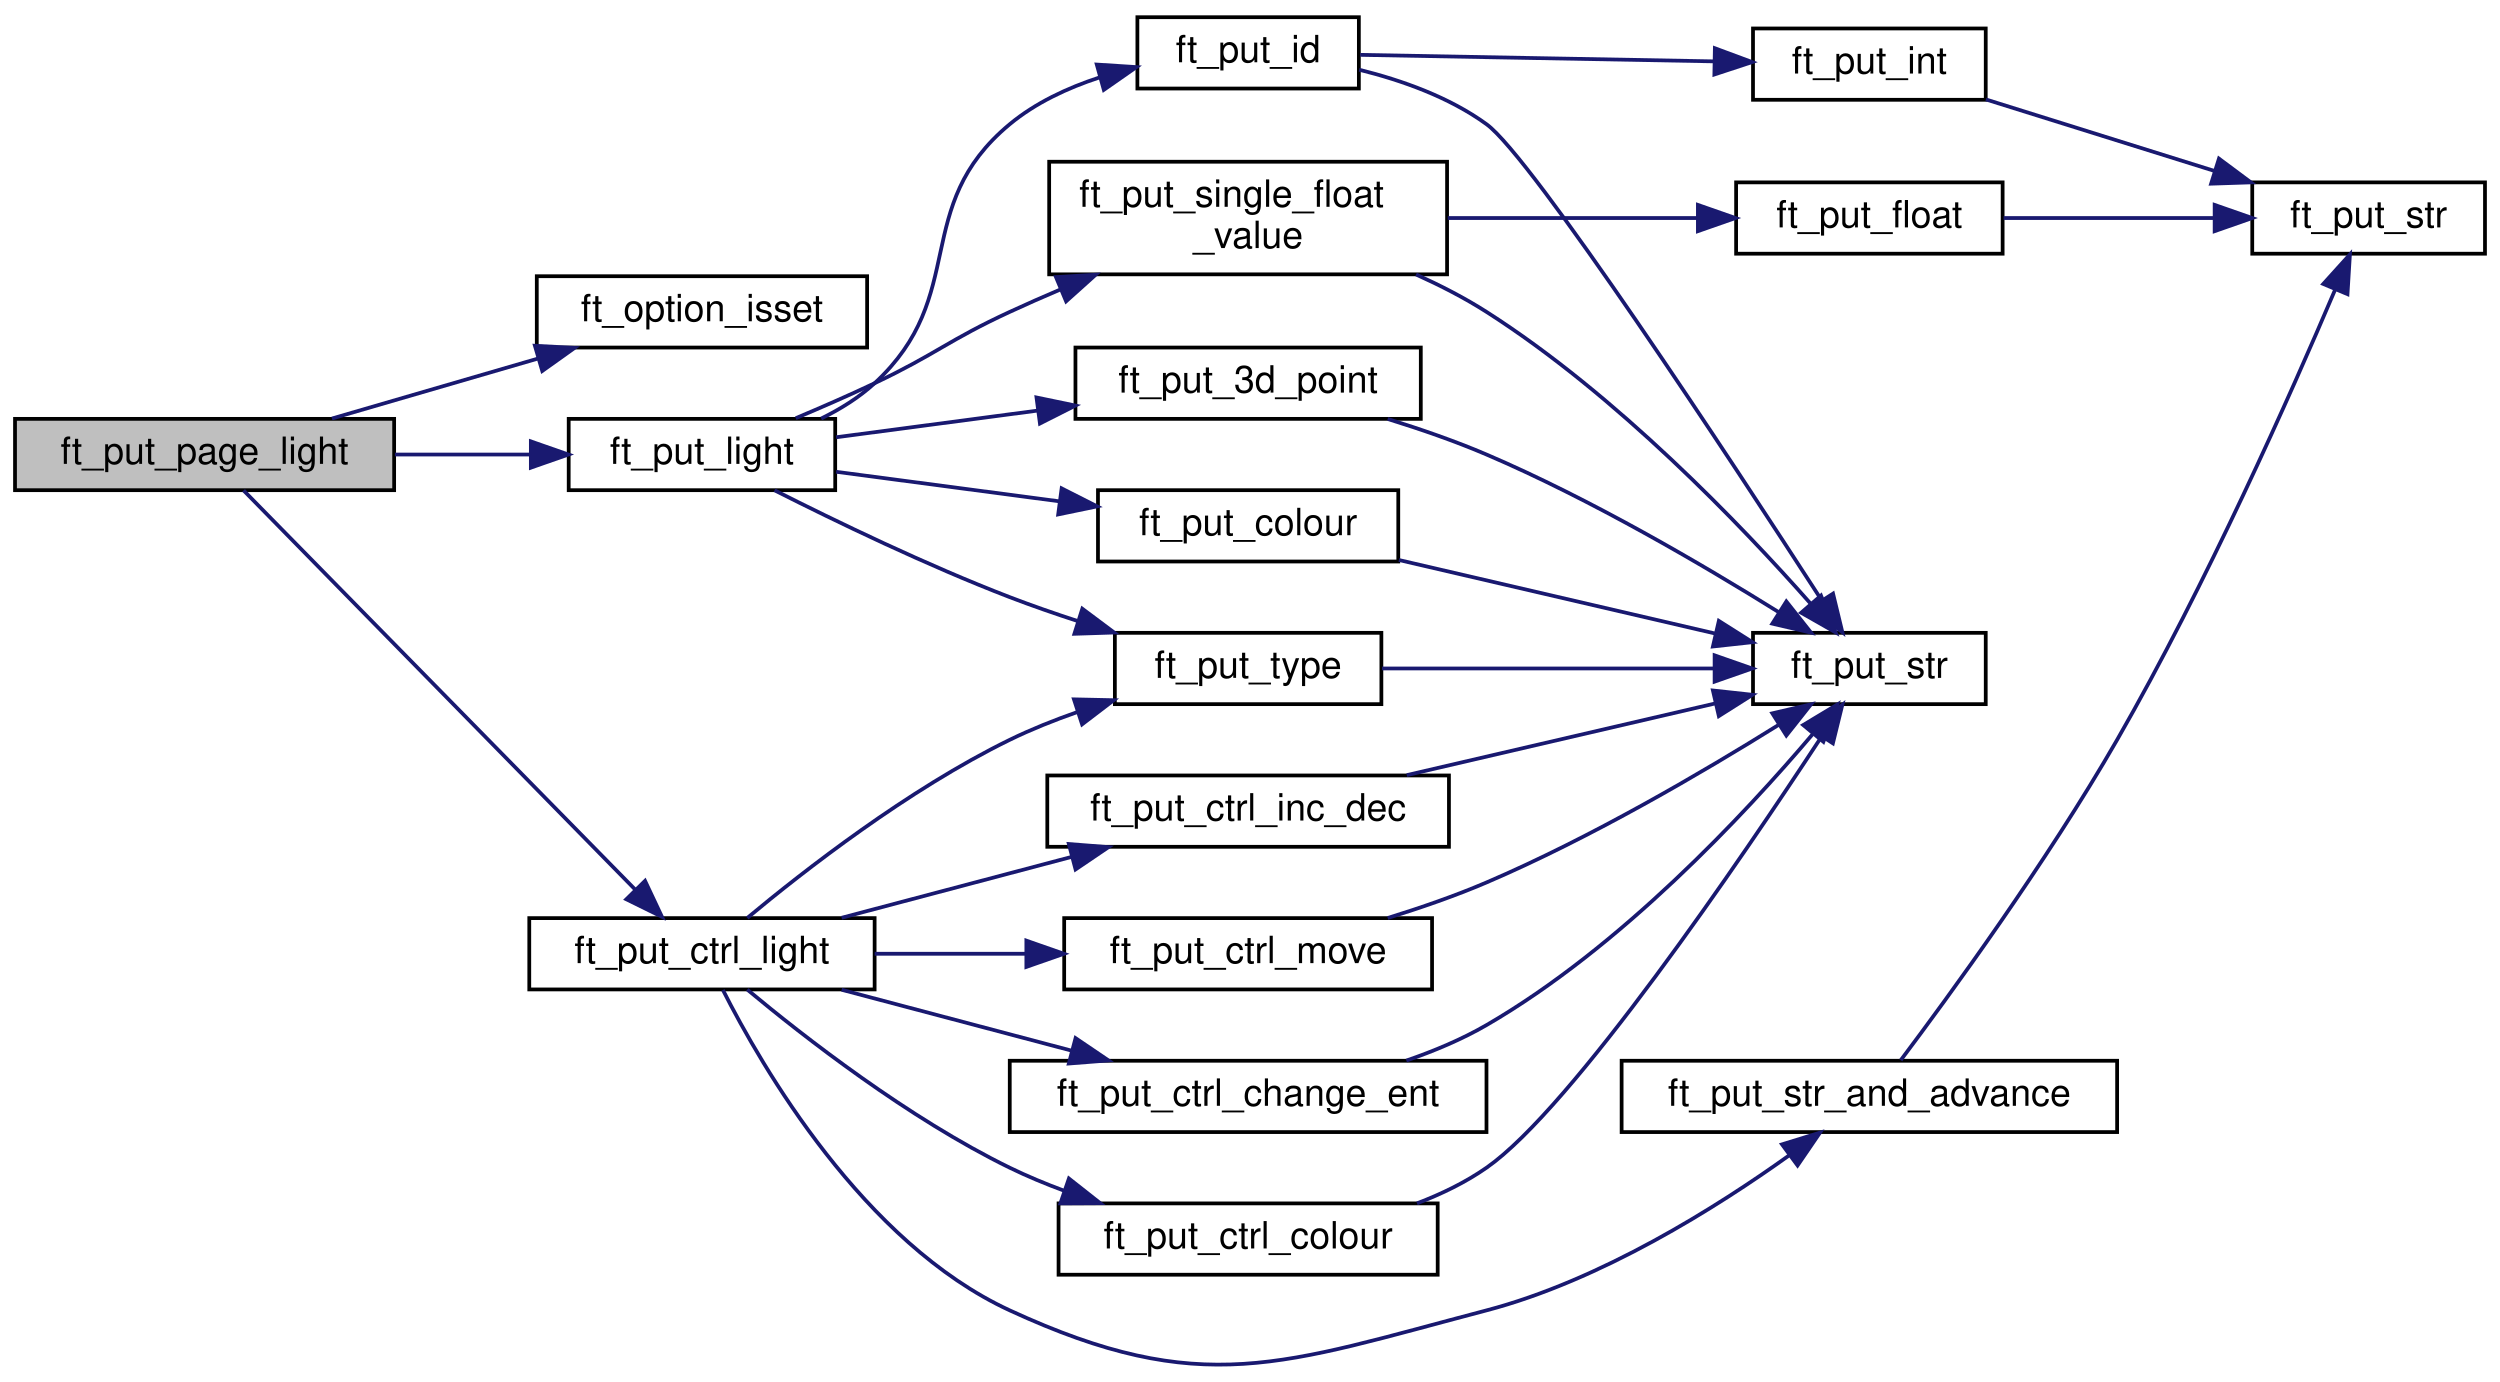
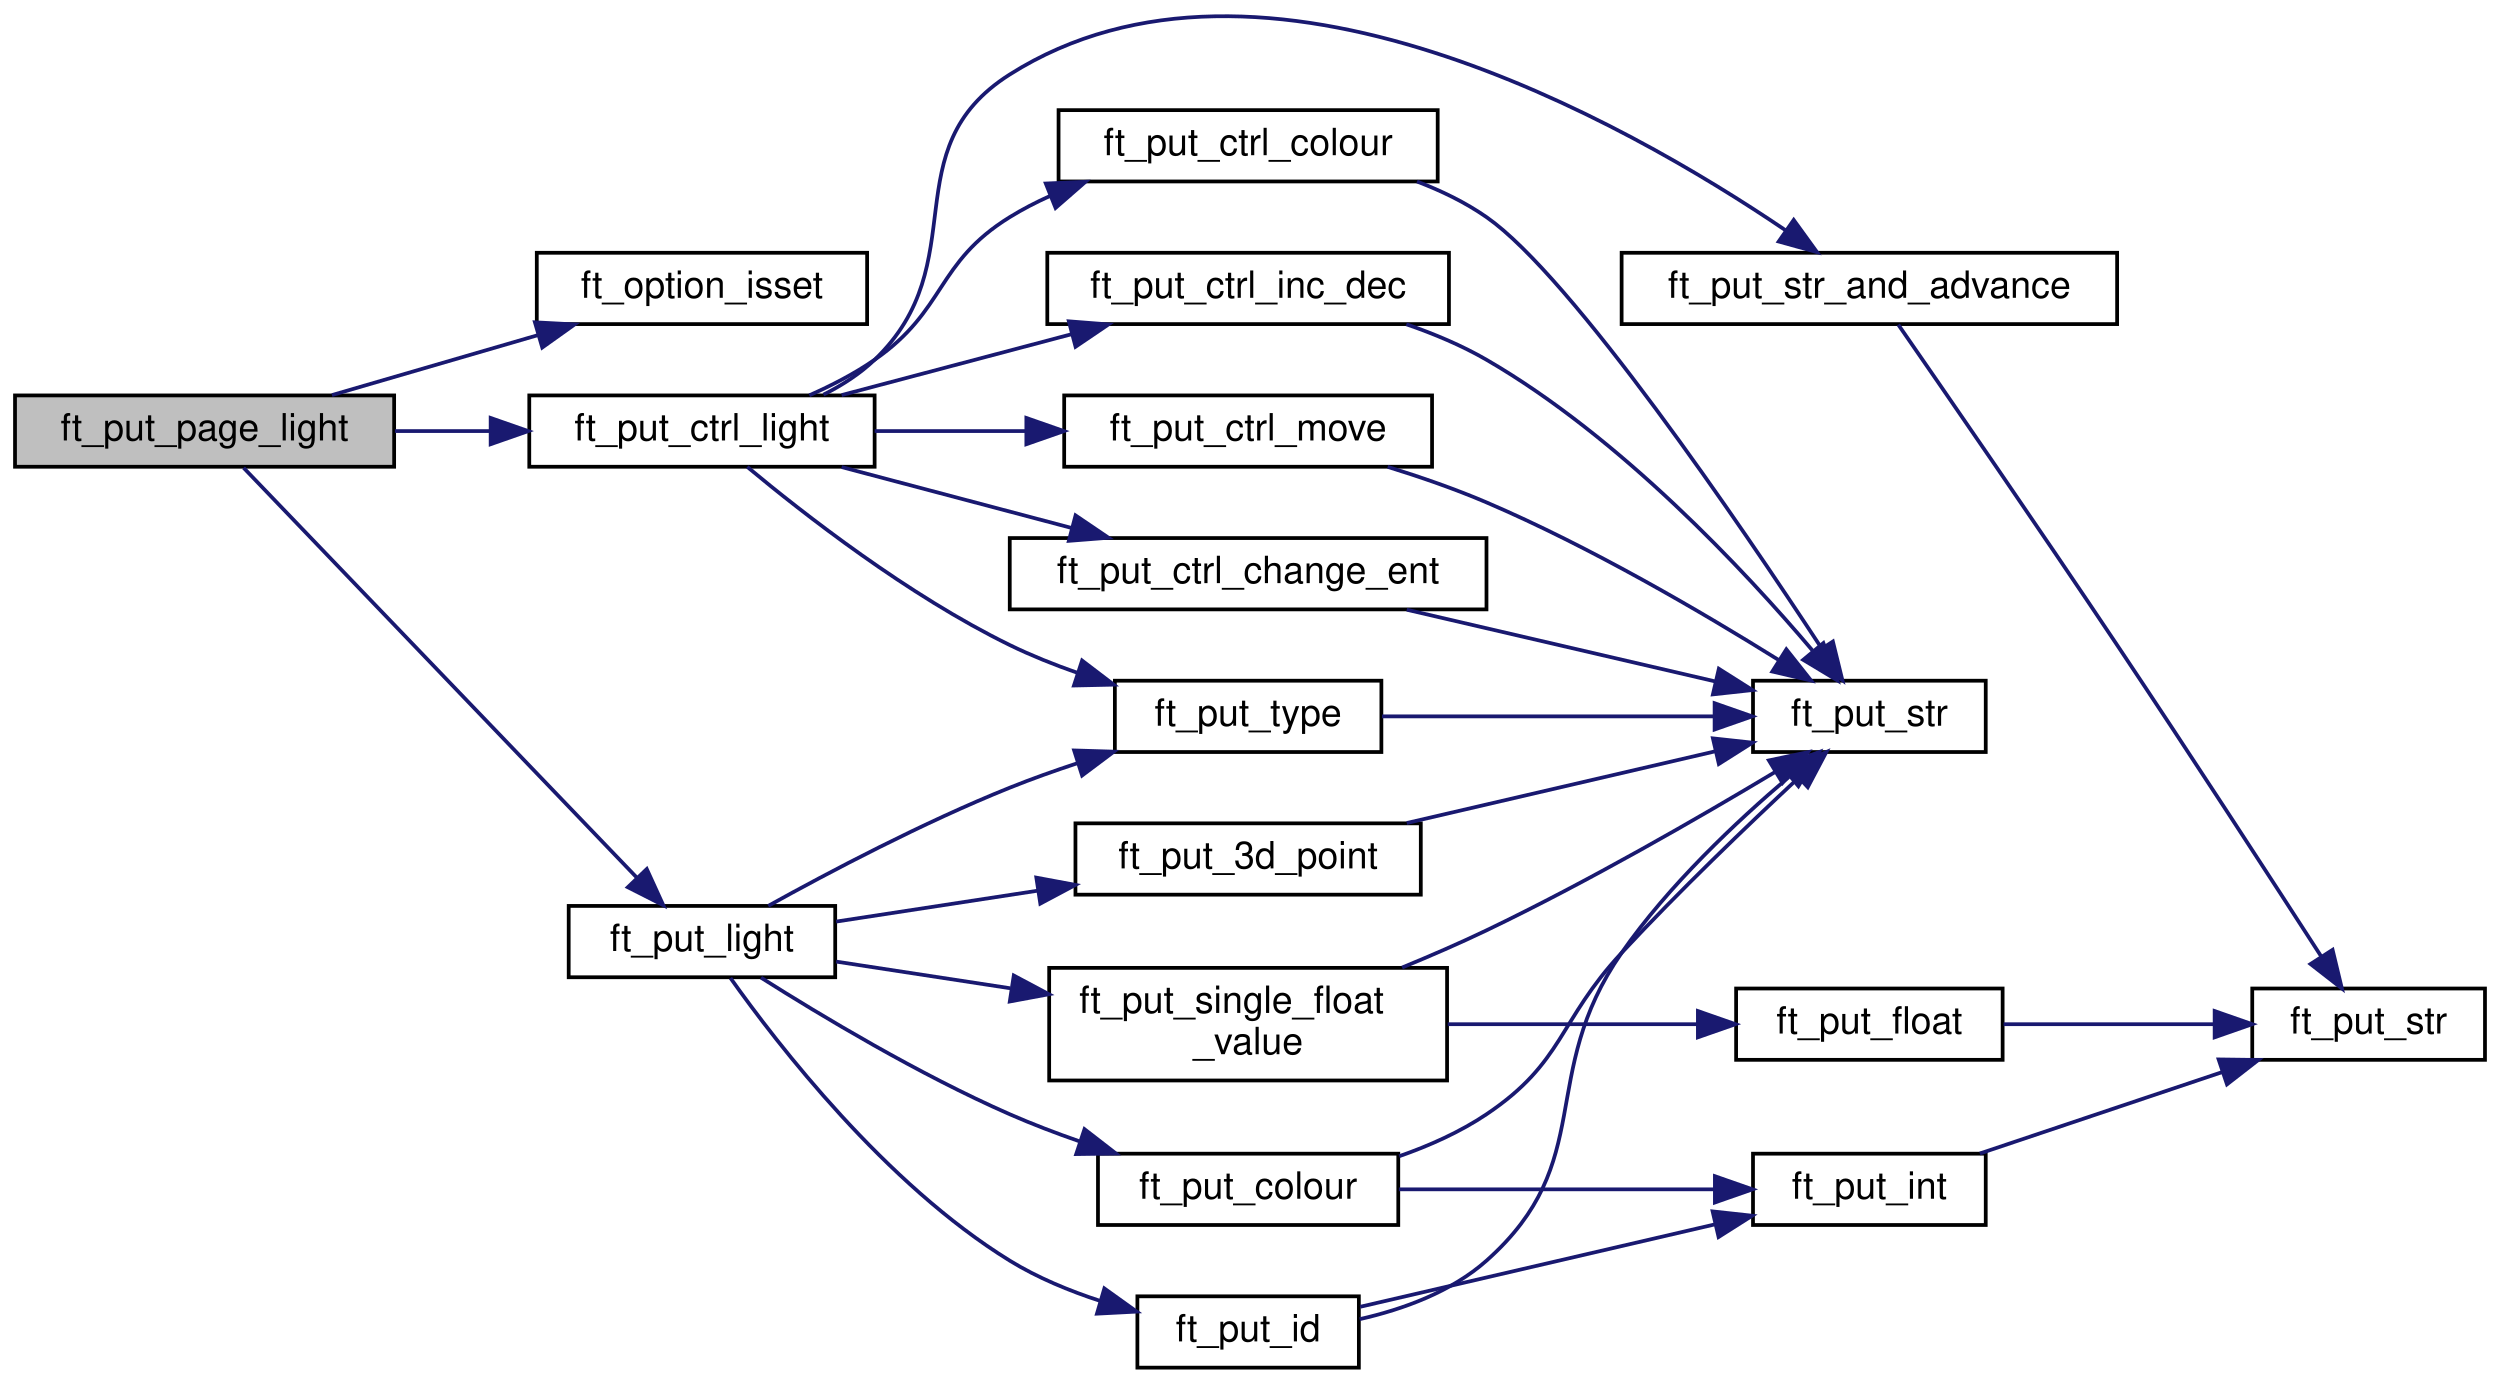
- <svg xmlns="http://www.w3.org/2000/svg" xmlns:xlink="http://www.w3.org/1999/xlink" width="666pt" height="368pt" viewBox="0.00 0.00 666.00 367.83">
-   <g id="graph0" class="graph" transform="scale(1 1) rotate(0) translate(4 363.83)">
+ <svg xmlns="http://www.w3.org/2000/svg" xmlns:xlink="http://www.w3.org/1999/xlink" width="666pt" height="369pt" viewBox="0.00 0.00 666.00 368.68">
+   <g id="graph0" class="graph" transform="scale(1 1) rotate(0) translate(4 364.68)">
    <g id="node1" class="node">
      <g id="a_node1">
        <a xlink:title="Puts a light page on the screen.">
-           <polygon fill="#bfbfbf" stroke="black" points="0,-233.33 0,-252.33 101,-252.33 101,-233.33 0,-233.33" />
-           <text text-anchor="middle" x="50.5" y="-240.33" font-family="Helvetica,sans-Serif" font-size="10.00">ft_put_page_light</text>
+           <polygon fill="#bfbfbf" stroke="black" points="0,-240.5 0,-259.5 101,-259.5 101,-240.5 0,-240.5" />
+           <text text-anchor="middle" x="50.5" y="-247.5" font-family="Helvetica,sans-Serif" font-size="10.00">ft_put_page_light</text>
        </a>
      </g>
    </g>
    <g id="node2" class="node">
      <g id="a_node2">
        <a xlink:href="render__bit__field_8h.html#aea0daf263880cbf1cf1a0dd050320e7a" target="_top" xlink:title="Checks if bit is set in the bit field.">
-           <polygon fill="none" stroke="black" points="139,-271.33 139,-290.33 227,-290.33 227,-271.33 139,-271.33" />
-           <text text-anchor="middle" x="183" y="-278.33" font-family="Helvetica,sans-Serif" font-size="10.00">ft_option_isset</text>
+           <polygon fill="none" stroke="black" points="139,-278.5 139,-297.5 227,-297.5 227,-278.5 139,-278.5" />
+           <text text-anchor="middle" x="183" y="-285.5" font-family="Helvetica,sans-Serif" font-size="10.00">ft_option_isset</text>
        </a>
      </g>
    </g>
    <g id="edge1" class="edge">
-       <path fill="none" stroke="midnightblue" d="M84.43,-252.42C101.12,-257.28 121.59,-263.24 139.46,-268.44" />
-       <polygon fill="midnightblue" stroke="midnightblue" points="138.5,-271.81 149.08,-271.24 140.46,-265.09 138.5,-271.81" />
+       <path fill="none" stroke="midnightblue" d="M84.43,-259.59C101.12,-264.45 121.59,-270.41 139.46,-275.61" />
+       <polygon fill="midnightblue" stroke="midnightblue" points="138.5,-278.98 149.08,-278.41 140.46,-272.26 138.5,-278.98" />
    </g>
    <g id="node3" class="node">
      <g id="a_node3">
        <a xlink:href="menu__put_8h.html#acb49d711643bd638023d9317cd528174" target="_top" xlink:title="Puts control scheme for light on the screen.">
-           <polygon fill="none" stroke="black" points="137,-100.33 137,-119.33 229,-119.33 229,-100.33 137,-100.33" />
-           <text text-anchor="middle" x="183" y="-107.33" font-family="Helvetica,sans-Serif" font-size="10.00">ft_put_ctrl_light</text>
+           <polygon fill="none" stroke="black" points="137,-240.5 137,-259.5 229,-259.5 229,-240.5 137,-240.5" />
+           <text text-anchor="middle" x="183" y="-247.5" font-family="Helvetica,sans-Serif" font-size="10.00">ft_put_ctrl_light</text>
        </a>
      </g>
    </g>
    <g id="edge2" class="edge">
-       <path fill="none" stroke="midnightblue" d="M60.89,-233.26C82.79,-210.94 137.52,-155.17 165.28,-126.87" />
-       <polygon fill="midnightblue" stroke="midnightblue" points="167.84,-129.26 172.35,-119.67 162.85,-124.35 167.84,-129.26" />
+       <path fill="none" stroke="midnightblue" d="M101.21,-250C109.5,-250 118.16,-250 126.58,-250" />
+       <polygon fill="midnightblue" stroke="midnightblue" points="126.71,-253.5 136.71,-250 126.71,-246.5 126.71,-253.5" />
    </g>
    <g id="node12" class="node">
      <g id="a_node12">
        <a xlink:href="menu__put_8h.html#ab1aa03b80f8d7af17d305cb8b61c2b6b" target="_top" xlink:title="Puts light info on the screen.">
-           <polygon fill="none" stroke="black" points="147.5,-233.33 147.5,-252.33 218.5,-252.33 218.5,-233.33 147.5,-233.33" />
-           <text text-anchor="middle" x="183" y="-240.33" font-family="Helvetica,sans-Serif" font-size="10.00">ft_put_light</text>
+           <polygon fill="none" stroke="black" points="147.5,-104.5 147.5,-123.5 218.5,-123.5 218.5,-104.5 147.5,-104.5" />
+           <text text-anchor="middle" x="183" y="-111.5" font-family="Helvetica,sans-Serif" font-size="10.00">ft_put_light</text>
        </a>
      </g>
    </g>
    <g id="edge15" class="edge">
-       <path fill="none" stroke="midnightblue" d="M101.21,-242.83C113.01,-242.83 125.53,-242.83 137.1,-242.83" />
-       <polygon fill="midnightblue" stroke="midnightblue" points="137.42,-246.33 147.42,-242.83 137.42,-239.33 137.42,-246.33" />
+       <path fill="none" stroke="midnightblue" d="M60.89,-240.22C82.89,-217.28 138.05,-159.8 165.69,-131" />
+       <polygon fill="midnightblue" stroke="midnightblue" points="168.3,-133.33 172.7,-123.69 163.25,-128.48 168.3,-133.33" />
    </g>
    <g id="node4" class="node">
      <g id="a_node4">
        <a xlink:href="menu__put_8h.html#a5aceec72932738d71b7d1bbd95ce525c" target="_top" xlink:title="Puts control scheme for changing active entity on the screen.">
-           <polygon fill="none" stroke="black" points="265,-62.33 265,-81.33 392,-81.33 392,-62.33 265,-62.33" />
-           <text text-anchor="middle" x="328.5" y="-69.33" font-family="Helvetica,sans-Serif" font-size="10.00">ft_put_ctrl_change_ent</text>
+           <polygon fill="none" stroke="black" points="265,-202.5 265,-221.5 392,-221.5 392,-202.5 265,-202.5" />
+           <text text-anchor="middle" x="328.5" y="-209.5" font-family="Helvetica,sans-Serif" font-size="10.00">ft_put_ctrl_change_ent</text>
        </a>
      </g>
    </g>
    <g id="edge3" class="edge">
-       <path fill="none" stroke="midnightblue" d="M220.21,-100.24C238.82,-95.31 261.7,-89.25 281.54,-84" />
-       <polygon fill="midnightblue" stroke="midnightblue" points="282.53,-87.36 291.3,-81.42 280.74,-80.59 282.53,-87.36" />
+       <path fill="none" stroke="midnightblue" d="M220.21,-240.41C238.82,-235.48 261.7,-229.43 281.54,-224.17" />
+       <polygon fill="midnightblue" stroke="midnightblue" points="282.53,-227.53 291.3,-221.59 280.74,-220.76 282.53,-227.53" />
    </g>
    <g id="node6" class="node">
      <g id="a_node6">
        <a xlink:href="menu__put_8h.html#a50838cd4750b34dedcc348fbdc91f908" target="_top" xlink:title="Puts control scheme for changing colour on the screen.">
-           <polygon fill="none" stroke="black" points="278,-24.33 278,-43.33 379,-43.33 379,-24.33 278,-24.33" />
-           <text text-anchor="middle" x="328.5" y="-31.33" font-family="Helvetica,sans-Serif" font-size="10.00">ft_put_ctrl_colour</text>
+           <polygon fill="none" stroke="black" points="278,-316.5 278,-335.5 379,-335.5 379,-316.5 278,-316.5" />
+           <text text-anchor="middle" x="328.5" y="-323.5" font-family="Helvetica,sans-Serif" font-size="10.00">ft_put_ctrl_colour</text>
        </a>
      </g>
    </g>
    <g id="edge5" class="edge">
-       <path fill="none" stroke="midnightblue" d="M195.07,-100.29C210.04,-87.82 237.96,-66.03 265,-52.83 269.6,-50.59 274.51,-48.54 279.49,-46.7" />
-       <polygon fill="midnightblue" stroke="midnightblue" points="280.76,-49.96 289.08,-43.4 278.49,-43.34 280.76,-49.96" />
+       <path fill="none" stroke="midnightblue" d="M211.6,-259.53C217.58,-262.16 223.7,-265.33 229,-269 248.12,-282.25 245.21,-294.77 265,-307 268.38,-309.09 272,-310.96 275.73,-312.64" />
+       <polygon fill="midnightblue" stroke="midnightblue" points="274.6,-315.95 285.18,-316.41 277.2,-309.45 274.6,-315.95" />
    </g>
    <g id="node7" class="node">
      <g id="a_node7">
        <a xlink:href="menu__put_8h.html#a0dd38606280deb85fca8f3d4db628552" target="_top" xlink:title="Puts control scheme for incrementing and decrementing a value on the screen.">
-           <polygon fill="none" stroke="black" points="275,-138.33 275,-157.33 382,-157.33 382,-138.33 275,-138.33" />
-           <text text-anchor="middle" x="328.5" y="-145.33" font-family="Helvetica,sans-Serif" font-size="10.00">ft_put_ctrl_inc_dec</text>
+           <polygon fill="none" stroke="black" points="275,-278.5 275,-297.5 382,-297.5 382,-278.5 275,-278.5" />
+           <text text-anchor="middle" x="328.5" y="-285.5" font-family="Helvetica,sans-Serif" font-size="10.00">ft_put_ctrl_inc_dec</text>
        </a>
      </g>
    </g>
    <g id="edge7" class="edge">
-       <path fill="none" stroke="midnightblue" d="M220.21,-119.42C238.82,-124.35 261.7,-130.4 281.54,-135.66" />
-       <polygon fill="midnightblue" stroke="midnightblue" points="280.74,-139.07 291.3,-138.24 282.53,-132.3 280.74,-139.07" />
+       <path fill="none" stroke="midnightblue" d="M220.21,-259.59C238.82,-264.52 261.7,-270.57 281.54,-275.83" />
+       <polygon fill="midnightblue" stroke="midnightblue" points="280.74,-279.24 291.3,-278.41 282.53,-272.47 280.74,-279.24" />
    </g>
    <g id="node8" class="node">
      <g id="a_node8">
        <a xlink:href="menu__put_8h.html#a6387702d64aea5e1908a16e2baf024c0" target="_top" xlink:title="Puts control scheme for movement on the screen.">
-           <polygon fill="none" stroke="black" points="279.5,-100.33 279.5,-119.33 377.5,-119.33 377.5,-100.33 279.5,-100.33" />
-           <text text-anchor="middle" x="328.5" y="-107.33" font-family="Helvetica,sans-Serif" font-size="10.00">ft_put_ctrl_move</text>
+           <polygon fill="none" stroke="black" points="279.5,-240.5 279.5,-259.5 377.5,-259.5 377.5,-240.5 279.5,-240.5" />
+           <text text-anchor="middle" x="328.5" y="-247.5" font-family="Helvetica,sans-Serif" font-size="10.00">ft_put_ctrl_move</text>
        </a>
      </g>
    </g>
    <g id="edge9" class="edge">
-       <path fill="none" stroke="midnightblue" d="M229.01,-109.83C241.78,-109.83 255.87,-109.83 269.31,-109.83" />
-       <polygon fill="midnightblue" stroke="midnightblue" points="269.42,-113.33 279.42,-109.83 269.42,-106.33 269.42,-113.33" />
+       <path fill="none" stroke="midnightblue" d="M229.01,-250C241.78,-250 255.87,-250 269.31,-250" />
+       <polygon fill="midnightblue" stroke="midnightblue" points="269.42,-253.5 279.42,-250 269.42,-246.5 269.42,-253.5" />
    </g>
    <g id="node9" class="node">
      <g id="a_node9">
        <a xlink:href="menu__put_8h.html#a297dd823c51fe8c418aa75fc1cbfa0a5" target="_top" xlink:title="Puts a string and moves to next line.">
-           <polygon fill="none" stroke="black" points="428,-62.33 428,-81.33 560,-81.33 560,-62.33 428,-62.33" />
-           <text text-anchor="middle" x="494" y="-69.33" font-family="Helvetica,sans-Serif" font-size="10.00">ft_put_str_and_advance</text>
+           <polygon fill="none" stroke="black" points="428,-278.5 428,-297.5 560,-297.5 560,-278.5 428,-278.5" />
+           <text text-anchor="middle" x="494" y="-285.5" font-family="Helvetica,sans-Serif" font-size="10.00">ft_put_str_and_advance</text>
        </a>
      </g>
    </g>
    <g id="edge11" class="edge">
-       <path fill="none" stroke="midnightblue" d="M188.59,-100.18C198.89,-79.81 226.03,-32.81 265,-14.83 316.25,8.82 337.41,-0.49 392,-14.83 422.4,-22.82 453.28,-42.25 472.75,-56.21" />
-       <polygon fill="midnightblue" stroke="midnightblue" points="470.72,-59.06 480.85,-62.18 474.87,-53.43 470.72,-59.06" />
+       <path fill="none" stroke="midnightblue" d="M215.36,-259.7C220.31,-262.18 225.08,-265.25 229,-269 255.99,-294.86 233.42,-325.01 265,-345 332.13,-387.48 429.04,-332.37 471.6,-303.54" />
+       <polygon fill="midnightblue" stroke="midnightblue" points="473.84,-306.25 480.05,-297.67 469.84,-300.5 473.84,-306.25" />
    </g>
    <g id="node11" class="node">
      <g id="a_node11">
        <a xlink:href="menu__put_8h.html#a8d53c0c28e59d4db8e6bb03ee433f724" target="_top" xlink:title="Puts the type of a hittable or a light on the screen.">
-           <polygon fill="none" stroke="black" points="293,-176.33 293,-195.33 364,-195.33 364,-176.33 293,-176.33" />
-           <text text-anchor="middle" x="328.5" y="-183.33" font-family="Helvetica,sans-Serif" font-size="10.00">ft_put_type</text>
+           <polygon fill="none" stroke="black" points="293,-164.5 293,-183.5 364,-183.5 364,-164.5 293,-164.5" />
+           <text text-anchor="middle" x="328.5" y="-171.5" font-family="Helvetica,sans-Serif" font-size="10.00">ft_put_type</text>
        </a>
      </g>
    </g>
    <g id="edge13" class="edge">
-       <path fill="none" stroke="midnightblue" d="M195.07,-119.37C210.04,-131.84 237.96,-153.63 265,-166.83 270.68,-169.61 276.86,-172.07 283.04,-174.24" />
-       <polygon fill="midnightblue" stroke="midnightblue" points="282.1,-177.61 292.69,-177.38 284.27,-170.95 282.1,-177.61" />
+       <path fill="none" stroke="midnightblue" d="M195.07,-240.46C210.04,-227.99 237.96,-206.2 265,-193 270.68,-190.22 276.86,-187.76 283.04,-185.59" />
+       <polygon fill="midnightblue" stroke="midnightblue" points="284.27,-188.87 292.69,-182.45 282.1,-182.22 284.27,-188.87" />
    </g>
    <g id="node5" class="node">
      <g id="a_node5">
        <a xlink:href="menu__put_8h.html#a1a2da0ddd033aa4e2ad293ef4b8db2af" target="_top" xlink:title="Wrapper for mlx_string_put().">
-           <polygon fill="none" stroke="black" points="463,-176.33 463,-195.33 525,-195.33 525,-176.33 463,-176.33" />
-           <text text-anchor="middle" x="494" y="-183.33" font-family="Helvetica,sans-Serif" font-size="10.00">ft_put_str</text>
+           <polygon fill="none" stroke="black" points="463,-164.5 463,-183.5 525,-183.5 525,-164.5 463,-164.5" />
+           <text text-anchor="middle" x="494" y="-171.5" font-family="Helvetica,sans-Serif" font-size="10.00">ft_put_str</text>
        </a>
      </g>
    </g>
    <g id="edge4" class="edge">
-       <path fill="none" stroke="midnightblue" d="M370.65,-81.38C378.01,-83.91 385.42,-87.02 392,-90.83 427.7,-111.51 460.87,-147.08 478.89,-168.33" />
-       <polygon fill="midnightblue" stroke="midnightblue" points="476.37,-170.77 485.45,-176.23 481.75,-166.3 476.37,-170.77" />
+       <path fill="none" stroke="midnightblue" d="M370.76,-202.41C395.95,-196.56 428.01,-189.11 452.97,-183.3" />
+       <polygon fill="midnightblue" stroke="midnightblue" points="453.9,-186.68 462.85,-181.01 452.32,-179.86 453.9,-186.68" />
    </g>
    <g id="edge6" class="edge">
-       <path fill="none" stroke="midnightblue" d="M373.49,-43.35C380.02,-45.83 386.42,-48.94 392,-52.83 414.74,-68.66 459.82,-134.99 481.21,-167.59" />
-       <polygon fill="midnightblue" stroke="midnightblue" points="478.42,-169.71 486.81,-176.18 484.28,-165.89 478.42,-169.71" />
+       <path fill="none" stroke="midnightblue" d="M373.49,-316.48C380.02,-314 386.42,-310.89 392,-307 414.74,-291.17 459.82,-224.84 481.21,-192.24" />
+       <polygon fill="midnightblue" stroke="midnightblue" points="484.28,-193.94 486.81,-183.65 478.42,-190.12 484.28,-193.94" />
    </g>
    <g id="edge8" class="edge">
-       <path fill="none" stroke="midnightblue" d="M370.76,-157.42C395.95,-163.27 428.01,-170.72 452.97,-176.53" />
-       <polygon fill="midnightblue" stroke="midnightblue" points="452.32,-179.97 462.85,-178.82 453.9,-173.15 452.32,-179.97" />
+       <path fill="none" stroke="midnightblue" d="M370.65,-278.45C378.01,-275.92 385.42,-272.81 392,-269 427.7,-248.32 460.87,-212.75 478.89,-191.5" />
+       <polygon fill="midnightblue" stroke="midnightblue" points="481.75,-193.53 485.45,-183.6 476.37,-189.06 481.75,-193.53" />
    </g>
    <g id="edge10" class="edge">
-       <path fill="none" stroke="midnightblue" d="M365.68,-119.36C374.43,-122.07 383.66,-125.26 392,-128.83 419.8,-140.73 449.75,-158.29 469.76,-170.77" />
-       <polygon fill="midnightblue" stroke="midnightblue" points="468.14,-173.89 478.46,-176.28 471.88,-167.97 468.14,-173.89" />
+       <path fill="none" stroke="midnightblue" d="M365.68,-240.47C374.43,-237.76 383.66,-234.57 392,-231 419.8,-219.1 449.75,-201.54 469.76,-189.06" />
+       <polygon fill="midnightblue" stroke="midnightblue" points="471.88,-191.86 478.46,-183.55 468.14,-185.94 471.88,-191.86" />
    </g>
    <g id="node10" class="node">
      <g id="a_node10">
        <a xlink:href="menu__put__str__num_8c.html#a1a2da0ddd033aa4e2ad293ef4b8db2af" target="_top" xlink:title="Wrapper for mlx_string_put().">
-           <polygon fill="none" stroke="black" points="596,-296.33 596,-315.33 658,-315.33 658,-296.33 596,-296.33" />
-           <text text-anchor="middle" x="627" y="-303.33" font-family="Helvetica,sans-Serif" font-size="10.00">ft_put_str</text>
+           <polygon fill="none" stroke="black" points="596,-82.5 596,-101.5 658,-101.5 658,-82.5 596,-82.5" />
+           <text text-anchor="middle" x="627" y="-89.5" font-family="Helvetica,sans-Serif" font-size="10.00">ft_put_str</text>
        </a>
      </g>
    </g>
    <g id="edge12" class="edge">
-       <path fill="none" stroke="midnightblue" d="M502.36,-81.48C515,-98.29 541.28,-134.26 560,-166.83 583.74,-208.13 606.43,-259.34 618.02,-286.61" />
-       <polygon fill="midnightblue" stroke="midnightblue" points="614.92,-288.27 622.02,-296.13 621.37,-285.55 614.92,-288.27" />
+       <path fill="none" stroke="midnightblue" d="M501.71,-278.34C513.58,-261.21 539,-224.4 560,-193 579.3,-164.14 601.28,-130.31 614.37,-110.05" />
+       <polygon fill="midnightblue" stroke="midnightblue" points="617.4,-111.81 619.88,-101.51 611.52,-108.02 617.4,-111.81" />
    </g>
    <g id="edge14" class="edge">
-       <path fill="none" stroke="midnightblue" d="M364.17,-185.83C389.99,-185.83 425.32,-185.83 452.44,-185.83" />
-       <polygon fill="midnightblue" stroke="midnightblue" points="452.77,-189.33 462.77,-185.83 452.77,-182.33 452.77,-189.33" />
-     </g>
-     <g id="edge28" class="edge">
-       <path fill="none" stroke="midnightblue" d="M202.33,-233.3C218.54,-225.11 242.96,-213.3 265,-204.83 270.84,-202.59 277.06,-200.43 283.23,-198.42" />
-       <polygon fill="midnightblue" stroke="midnightblue" points="284.33,-201.75 292.81,-195.41 282.22,-195.07 284.33,-201.75" />
+       <path fill="none" stroke="midnightblue" d="M364.17,-174C389.99,-174 425.32,-174 452.44,-174" />
+       <polygon fill="midnightblue" stroke="midnightblue" points="452.77,-177.5 462.77,-174 452.77,-170.5 452.77,-177.5" />
+     </g>
+     <g id="edge29" class="edge">
+       <path fill="none" stroke="midnightblue" d="M200.67,-123.52C216.77,-132.45 242.04,-145.78 265,-155 270.8,-157.33 277,-159.54 283.16,-161.57" />
+       <polygon fill="midnightblue" stroke="midnightblue" points="282.15,-164.92 292.74,-164.6 284.27,-158.25 282.15,-164.92" />
    </g>
    <g id="node13" class="node">
      <g id="a_node13">
        <a xlink:href="menu__put_8h.html#a250c5483eff2fa1f225b6a16dab45481" target="_top" xlink:title="Puts a 3D point on the screen.">
-           <polygon fill="none" stroke="black" points="282.5,-252.33 282.5,-271.33 374.5,-271.33 374.5,-252.33 282.5,-252.33" />
-           <text text-anchor="middle" x="328.5" y="-259.33" font-family="Helvetica,sans-Serif" font-size="10.00">ft_put_3d_point</text>
+           <polygon fill="none" stroke="black" points="282.5,-126.5 282.5,-145.5 374.5,-145.5 374.5,-126.5 282.5,-126.5" />
+           <text text-anchor="middle" x="328.5" y="-133.5" font-family="Helvetica,sans-Serif" font-size="10.00">ft_put_3d_point</text>
        </a>
      </g>
    </g>
    <g id="edge16" class="edge">
-       <path fill="none" stroke="midnightblue" d="M218.74,-247.43C234.83,-249.56 254.34,-252.14 272.37,-254.53" />
-       <polygon fill="midnightblue" stroke="midnightblue" points="272.12,-258.03 282.49,-255.87 273.04,-251.09 272.12,-258.03" />
+       <path fill="none" stroke="midnightblue" d="M218.74,-119.33C234.83,-121.79 254.34,-124.78 272.37,-127.55" />
+       <polygon fill="midnightblue" stroke="midnightblue" points="272.08,-131.04 282.49,-129.1 273.14,-124.12 272.08,-131.04" />
    </g>
    <g id="node14" class="node">
      <g id="a_node14">
        <a xlink:href="menu__put_8h.html#a05f3a769bd3fbea5c4d66ce5055701c7" target="_top" xlink:title="Puts a colour on the screen.">
-           <polygon fill="none" stroke="black" points="288.5,-214.33 288.5,-233.33 368.5,-233.33 368.5,-214.33 288.5,-214.33" />
-           <text text-anchor="middle" x="328.5" y="-221.33" font-family="Helvetica,sans-Serif" font-size="10.00">ft_put_colour</text>
+           <polygon fill="none" stroke="black" points="288.5,-38.5 288.5,-57.5 368.5,-57.5 368.5,-38.5 288.5,-38.5" />
+           <text text-anchor="middle" x="328.5" y="-45.5" font-family="Helvetica,sans-Serif" font-size="10.00">ft_put_colour</text>
        </a>
      </g>
    </g>
    <g id="edge18" class="edge">
-       <path fill="none" stroke="midnightblue" d="M218.74,-238.23C236.61,-235.86 258.7,-232.94 278.29,-230.35" />
-       <polygon fill="midnightblue" stroke="midnightblue" points="278.82,-233.81 288.27,-229.02 277.9,-226.87 278.82,-233.81" />
-     </g>
-     <g id="node15" class="node">
-       <g id="a_node15">
+       <path fill="none" stroke="midnightblue" d="M198.74,-104.39C214.62,-94.34 240.86,-78.58 265,-68 270.89,-65.42 277.22,-63 283.51,-60.81" />
+       <polygon fill="midnightblue" stroke="midnightblue" points="284.91,-64.03 293.29,-57.54 282.7,-57.39 284.91,-64.03" />
+     </g>
+     <g id="node16" class="node">
+       <g id="a_node16">
        <a xlink:href="menu__put_8h.html#a9435ae23ec438c58bcd794dcb400a8ae" target="_top" xlink:title="Puts the ID of a hittable or a light on the screen.">
-           <polygon fill="none" stroke="black" points="299,-340.33 299,-359.33 358,-359.33 358,-340.33 299,-340.33" />
-           <text text-anchor="middle" x="328.5" y="-347.33" font-family="Helvetica,sans-Serif" font-size="10.00">ft_put_id</text>
-         </a>
-       </g>
-     </g>
-     <g id="edge20" class="edge">
-       <path fill="none" stroke="midnightblue" d="M214.77,-252.42C219.9,-254.94 224.88,-258.04 229,-261.83 254.43,-285.27 238.38,-308.75 265,-330.83 271.84,-336.5 280.34,-340.48 288.86,-343.27" />
-       <polygon fill="midnightblue" stroke="midnightblue" points="288.18,-346.72 298.75,-346.04 290.06,-339.98 288.18,-346.72" />
+           <polygon fill="none" stroke="black" points="299,-0.5 299,-19.5 358,-19.5 358,-0.5 299,-0.5" />
+           <text text-anchor="middle" x="328.5" y="-7.5" font-family="Helvetica,sans-Serif" font-size="10.00">ft_put_id</text>
+         </a>
+       </g>
+     </g>
+     <g id="edge22" class="edge">
+       <path fill="none" stroke="midnightblue" d="M190.6,-104.29C203.08,-86.69 231.85,-49.43 265,-29 272.36,-24.47 280.87,-20.95 289.2,-18.24" />
+       <polygon fill="midnightblue" stroke="midnightblue" points="290.2,-21.6 298.81,-15.43 288.23,-14.88 290.2,-21.6" />
    </g>
    <g id="node17" class="node">
      <g id="a_node17">
        <a xlink:href="menu__put_8h.html#a46110b7c3be87e212dcfd9105fb4df03" target="_top" xlink:title="Puts a single float value on the screen.">
-           <polygon fill="none" stroke="black" points="275.5,-290.83 275.5,-320.83 381.5,-320.83 381.5,-290.83 275.5,-290.83" />
-           <text text-anchor="start" x="283.5" y="-308.83" font-family="Helvetica,sans-Serif" font-size="10.00">ft_put_single_float</text>
-           <text text-anchor="middle" x="328.5" y="-297.83" font-family="Helvetica,sans-Serif" font-size="10.00">_value</text>
-         </a>
-       </g>
+           <polygon fill="none" stroke="black" points="275.5,-77 275.5,-107 381.5,-107 381.5,-77 275.5,-77" />
+           <text text-anchor="start" x="283.5" y="-95" font-family="Helvetica,sans-Serif" font-size="10.00">ft_put_single_float</text>
+           <text text-anchor="middle" x="328.5" y="-84" font-family="Helvetica,sans-Serif" font-size="10.00">_value</text>
+         </a>
+       </g>
+     </g>
+     <g id="edge25" class="edge">
+       <path fill="none" stroke="midnightblue" d="M218.74,-108.67C232.69,-106.54 249.21,-104 265.1,-101.57" />
+       <polygon fill="midnightblue" stroke="midnightblue" points="266.07,-104.96 275.42,-99.98 265.01,-98.04 266.07,-104.96" />
+     </g>
+     <g id="edge17" class="edge">
+       <path fill="none" stroke="midnightblue" d="M370.76,-145.59C395.95,-151.44 428.01,-158.89 452.97,-164.7" />
+       <polygon fill="midnightblue" stroke="midnightblue" points="452.32,-168.14 462.85,-166.99 453.9,-161.32 452.32,-168.14" />
+     </g>
+     <g id="edge21" class="edge">
+       <path fill="none" stroke="midnightblue" d="M368.74,-56.82C376.83,-59.64 385,-63.3 392,-68 412.69,-81.9 411.03,-92.75 428,-111 443.24,-127.39 461.65,-145.05 474.97,-157.48" />
+       <polygon fill="midnightblue" stroke="midnightblue" points="472.83,-160.27 482.54,-164.5 477.59,-155.13 472.83,-160.27" />
+     </g>
+     <g id="node15" class="node">
+       <g id="a_node15">
+         <a xlink:href="menu__put_8h.html#afdfa5611d84fa2c8cbb73cb66a339c98" target="_top" xlink:title="Converts integer to string and puts it on the screen.">
+           <polygon fill="none" stroke="black" points="463,-38.5 463,-57.5 525,-57.5 525,-38.5 463,-38.5" />
+           <text text-anchor="middle" x="494" y="-45.5" font-family="Helvetica,sans-Serif" font-size="10.00">ft_put_int</text>
+         </a>
+       </g>
+     </g>
+     <g id="edge19" class="edge">
+       <path fill="none" stroke="midnightblue" d="M368.66,-48C394.07,-48 427.09,-48 452.72,-48" />
+       <polygon fill="midnightblue" stroke="midnightblue" points="452.85,-51.5 462.85,-48 452.85,-44.5 452.85,-51.5" />
+     </g>
+     <g id="edge20" class="edge">
+       <path fill="none" stroke="midnightblue" d="M523.43,-57.55C542.31,-63.89 567.32,-72.29 587.92,-79.21" />
+       <polygon fill="midnightblue" stroke="midnightblue" points="587.04,-82.61 597.63,-82.47 589.27,-75.97 587.04,-82.61" />
    </g>
    <g id="edge24" class="edge">
-       <path fill="none" stroke="midnightblue" d="M207.99,-252.51C214.83,-255.39 222.26,-258.63 229,-261.83 245.35,-269.58 248.58,-273.24 265,-280.83 269.35,-282.84 273.9,-284.85 278.49,-286.8" />
-       <polygon fill="midnightblue" stroke="midnightblue" points="277.31,-290.1 287.89,-290.72 280.01,-283.64 277.31,-290.1" />
-     </g>
-     <g id="edge17" class="edge">
-       <path fill="none" stroke="midnightblue" d="M365.68,-252.3C374.43,-249.59 383.66,-246.4 392,-242.83 419.8,-230.93 449.75,-213.37 469.76,-200.89" />
-       <polygon fill="midnightblue" stroke="midnightblue" points="471.88,-203.69 478.46,-195.38 468.14,-197.77 471.88,-203.69" />
-     </g>
-     <g id="edge19" class="edge">
-       <path fill="none" stroke="midnightblue" d="M368.66,-214.73C394.18,-208.8 427.39,-201.08 453.06,-195.11" />
-       <polygon fill="midnightblue" stroke="midnightblue" points="453.9,-198.51 462.85,-192.84 452.32,-191.69 453.9,-198.51" />
+       <path fill="none" stroke="midnightblue" d="M358.2,-13.41C369.82,-16.04 382.67,-20.72 392,-29 421.76,-55.43 405.29,-78.32 428,-111 440.48,-128.95 458.59,-146 472.53,-157.82" />
+       <polygon fill="midnightblue" stroke="midnightblue" points="470.64,-160.8 480.58,-164.47 475.1,-155.4 470.64,-160.8" />
    </g>
    <g id="edge23" class="edge">
-       <path fill="none" stroke="midnightblue" d="M358.08,-345.34C369.42,-342.54 382.09,-338.03 392,-330.83 404.19,-321.97 457.14,-241.32 481.12,-204.28" />
-       <polygon fill="midnightblue" stroke="midnightblue" points="484.32,-205.78 486.81,-195.48 478.44,-201.98 484.32,-205.78" />
-     </g>
-     <g id="node16" class="node">
-       <g id="a_node16">
-         <a xlink:href="menu__put_8h.html#afdfa5611d84fa2c8cbb73cb66a339c98" target="_top" xlink:title="Converts integer to string and puts it on the screen.">
-           <polygon fill="none" stroke="black" points="463,-337.33 463,-356.33 525,-356.33 525,-337.33 463,-337.33" />
-           <text text-anchor="middle" x="494" y="-344.33" font-family="Helvetica,sans-Serif" font-size="10.00">ft_put_int</text>
-         </a>
-       </g>
-     </g>
-     <g id="edge21" class="edge">
-       <path fill="none" stroke="midnightblue" d="M358.35,-349.3C384.48,-348.82 423.24,-348.11 452.48,-347.57" />
-       <polygon fill="midnightblue" stroke="midnightblue" points="452.84,-351.07 462.77,-347.38 452.71,-344.07 452.84,-351.07" />
-     </g>
-     <g id="edge22" class="edge">
-       <path fill="none" stroke="midnightblue" d="M525.05,-337.42C543.15,-331.76 566.41,-324.48 586.04,-318.34" />
-       <polygon fill="midnightblue" stroke="midnightblue" points="587.13,-321.66 595.63,-315.33 585.04,-314.98 587.13,-321.66" />
-     </g>
-     <g id="edge27" class="edge">
-       <path fill="none" stroke="midnightblue" d="M373.24,-290.79C379.73,-287.86 386.19,-284.54 392,-280.83 426.61,-258.76 459.92,-223.95 478.31,-203.15" />
-       <polygon fill="midnightblue" stroke="midnightblue" points="481.11,-205.27 485.03,-195.43 475.82,-200.68 481.11,-205.27" />
+       <path fill="none" stroke="midnightblue" d="M358.35,-16.71C384.6,-22.81 423.58,-31.87 452.86,-38.67" />
+       <polygon fill="midnightblue" stroke="midnightblue" points="452.24,-42.12 462.77,-40.97 453.83,-35.3 452.24,-42.12" />
+     </g>
+     <g id="edge28" class="edge">
+       <path fill="none" stroke="midnightblue" d="M369.52,-107.09C377.07,-110.19 384.83,-113.56 392,-117 418.96,-129.93 448.62,-147.03 468.78,-159.12" />
+       <polygon fill="midnightblue" stroke="midnightblue" points="467.23,-162.27 477.6,-164.45 470.85,-156.28 467.23,-162.27" />
    </g>
    <g id="node18" class="node">
      <g id="a_node18">
        <a xlink:href="menu__put_8h.html#abba80f1bfc48c436f54f5a0740683a75" target="_top" xlink:title="Converts float to string and puts it on the screen.">
-           <polygon fill="none" stroke="black" points="458.5,-296.33 458.5,-315.33 529.5,-315.33 529.5,-296.33 458.5,-296.33" />
-           <text text-anchor="middle" x="494" y="-303.33" font-family="Helvetica,sans-Serif" font-size="10.00">ft_put_float</text>
-         </a>
-       </g>
-     </g>
-     <g id="edge25" class="edge">
-       <path fill="none" stroke="midnightblue" d="M381.68,-305.83C403.11,-305.83 427.67,-305.83 448.26,-305.83" />
-       <polygon fill="midnightblue" stroke="midnightblue" points="448.32,-309.33 458.32,-305.83 448.32,-302.33 448.32,-309.33" />
+           <polygon fill="none" stroke="black" points="458.5,-82.5 458.5,-101.5 529.5,-101.5 529.5,-82.5 458.5,-82.5" />
+           <text text-anchor="middle" x="494" y="-89.5" font-family="Helvetica,sans-Serif" font-size="10.00">ft_put_float</text>
+         </a>
+       </g>
    </g>
    <g id="edge26" class="edge">
-       <path fill="none" stroke="midnightblue" d="M529.76,-305.83C547,-305.83 567.9,-305.83 585.82,-305.83" />
-       <polygon fill="midnightblue" stroke="midnightblue" points="585.98,-309.33 595.98,-305.83 585.98,-302.33 585.98,-309.33" />
+       <path fill="none" stroke="midnightblue" d="M381.68,-92C403.11,-92 427.67,-92 448.26,-92" />
+       <polygon fill="midnightblue" stroke="midnightblue" points="448.32,-95.5 458.32,-92 448.32,-88.5 448.32,-95.5" />
+     </g>
+     <g id="edge27" class="edge">
+       <path fill="none" stroke="midnightblue" d="M529.76,-92C547,-92 567.9,-92 585.82,-92" />
+       <polygon fill="midnightblue" stroke="midnightblue" points="585.98,-95.5 595.98,-92 585.98,-88.5 585.98,-95.5" />
    </g>
  </g>
</svg>
